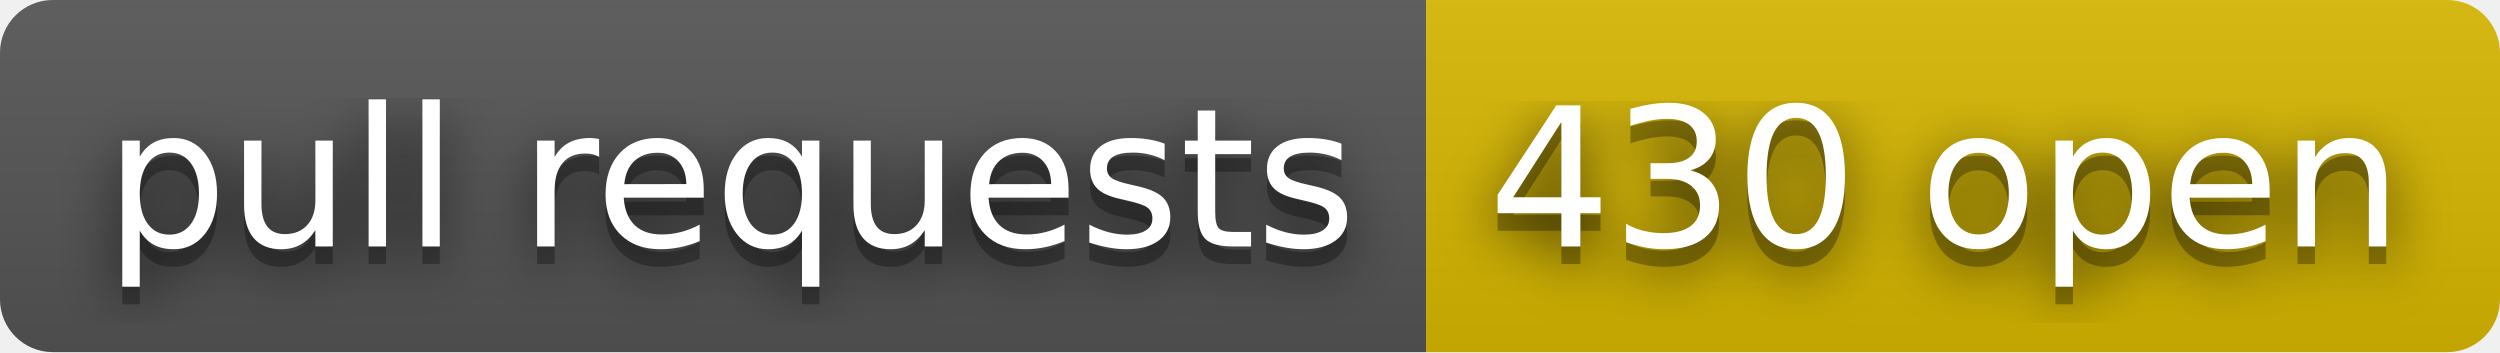
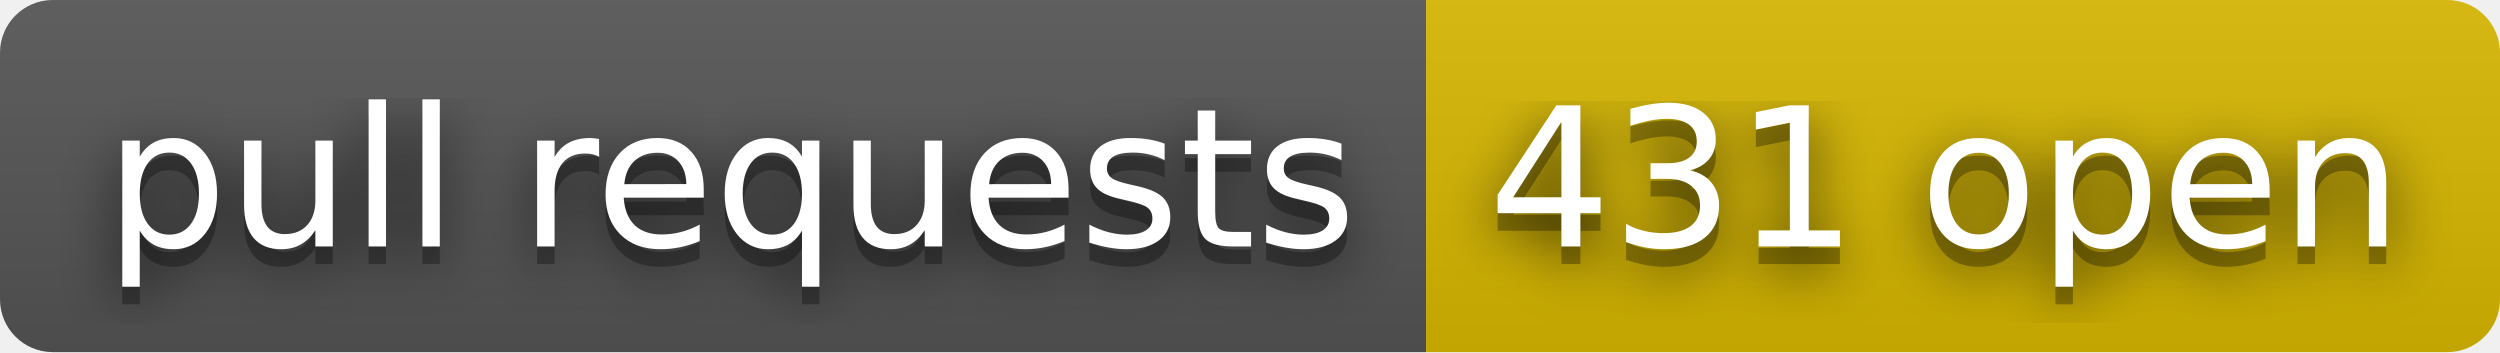
- <svg xmlns="http://www.w3.org/2000/svg" width="142" height="20" role="img" aria-label="pull requests: 430 open">
+ <svg xmlns="http://www.w3.org/2000/svg" width="142" height="20" role="img" aria-label="pull requests: 431 open">
  <filter id="blur">
    <feGaussianBlur stdDeviation="16" />
  </filter>
  <linearGradient id="s" x2="0" y2="100%">
    <stop offset="0" stop-color="#bbb" stop-opacity=".1" />
    <stop offset="1" stop-opacity=".1" />
  </linearGradient>
  <clipPath id="r">
    <rect width="142" height="20" rx="3" />
  </clipPath>
  <g clip-path="url(#r)">
    <rect width="81" height="20" fill="#555" />
    <rect x="81" width="61" height="20" fill="#d8b800" />
    <rect width="142" height="20" fill="url(#s)" />
  </g>
  <g fill="#fff" text-anchor="middle" font-family="Verdana,Geneva,DejaVu Sans,sans-serif" text-rendering="geometricPrecision" font-size="110">
    <g transform="scale(.1)">
      <g aria-hidden="true" fill="#010101">
        <text x="415" y="150" fill-opacity=".8" filter="url(#blur)" textLength="710">pull requests</text>
        <text x="415" y="150" fill-opacity=".3" textLength="710">pull requests</text>
      </g>
      <text x="415" y="140" textLength="710">pull requests</text>
    </g>
    <g transform="scale(.1)">
      <g aria-hidden="true" fill="#010101">
-         <text x="1105" y="150" fill-opacity=".8" filter="url(#blur)" textLength="510">430 open</text>
-         <text x="1105" y="150" fill-opacity=".3" textLength="510">430 open</text>
+         <text x="1105" y="150" fill-opacity=".8" filter="url(#blur)" textLength="510">431 open</text>
+         <text x="1105" y="150" fill-opacity=".3" textLength="510">431 open</text>
      </g>
-       <text x="1105" y="140" textLength="510">430 open</text>
+       <text x="1105" y="140" textLength="510">431 open</text>
    </g>
  </g>
</svg>
